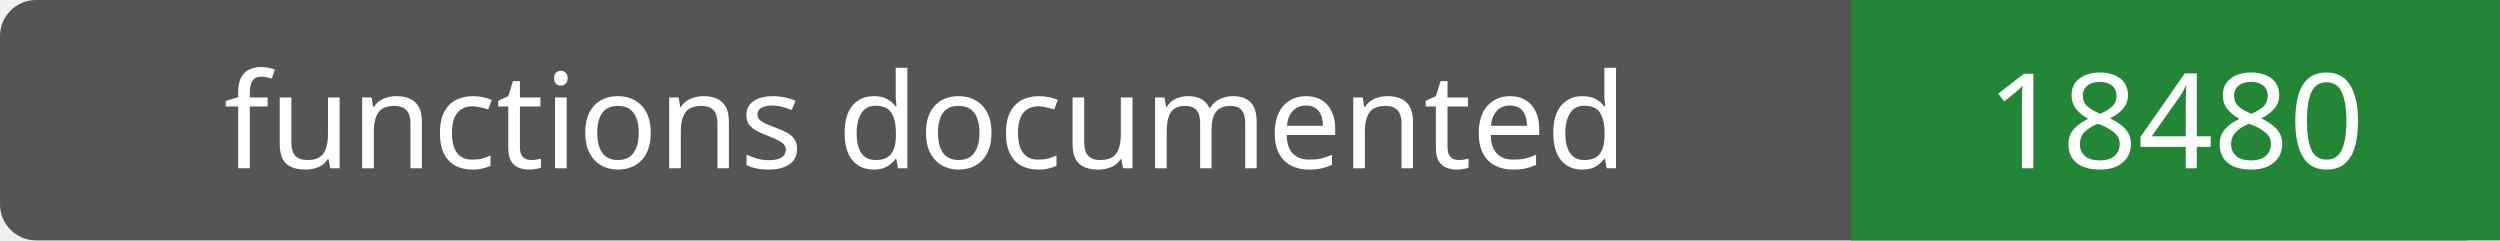
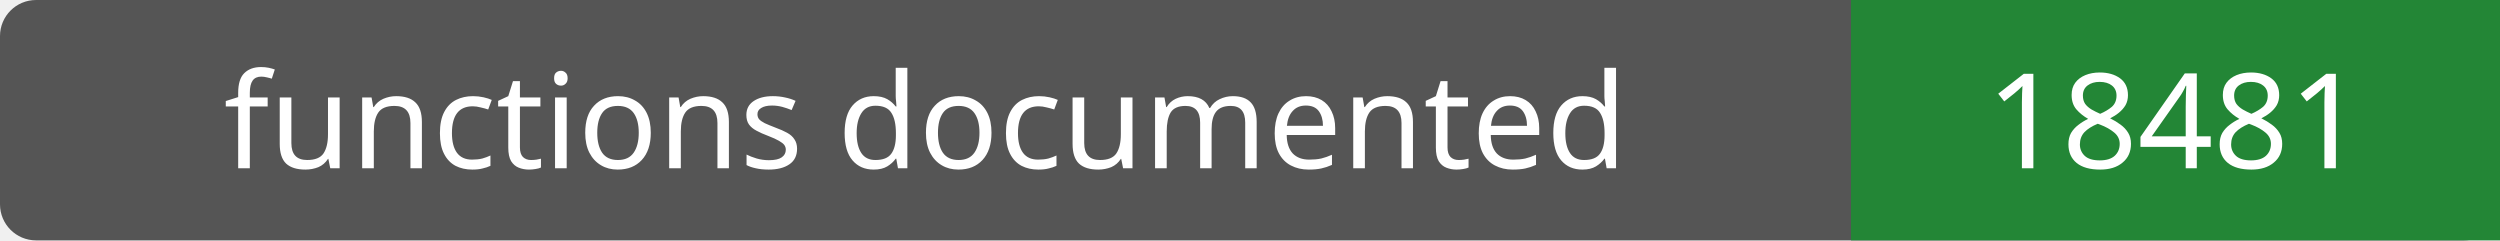
- <svg xmlns="http://www.w3.org/2000/svg" width="208" height="20" role="img" aria-label="functions documented: 18480">
+ <svg xmlns="http://www.w3.org/2000/svg" width="208" height="20" role="img" aria-label="functions documented: 18481">
  <rect width="208" height="20" rx="3" fill="#555" />
  <path fill="#238636" d="M154 0h54v20H154z" />
  <g fill="#fff" text-anchor="middle" font-family="Verdana,sans-serif" font-size="11">
    <text x="77.0" y="14">functions documented</text>
-     <text x="181.0" y="14">18480</text>
+     <text x="181.0" y="14">18481</text>
  </g>
</svg>
